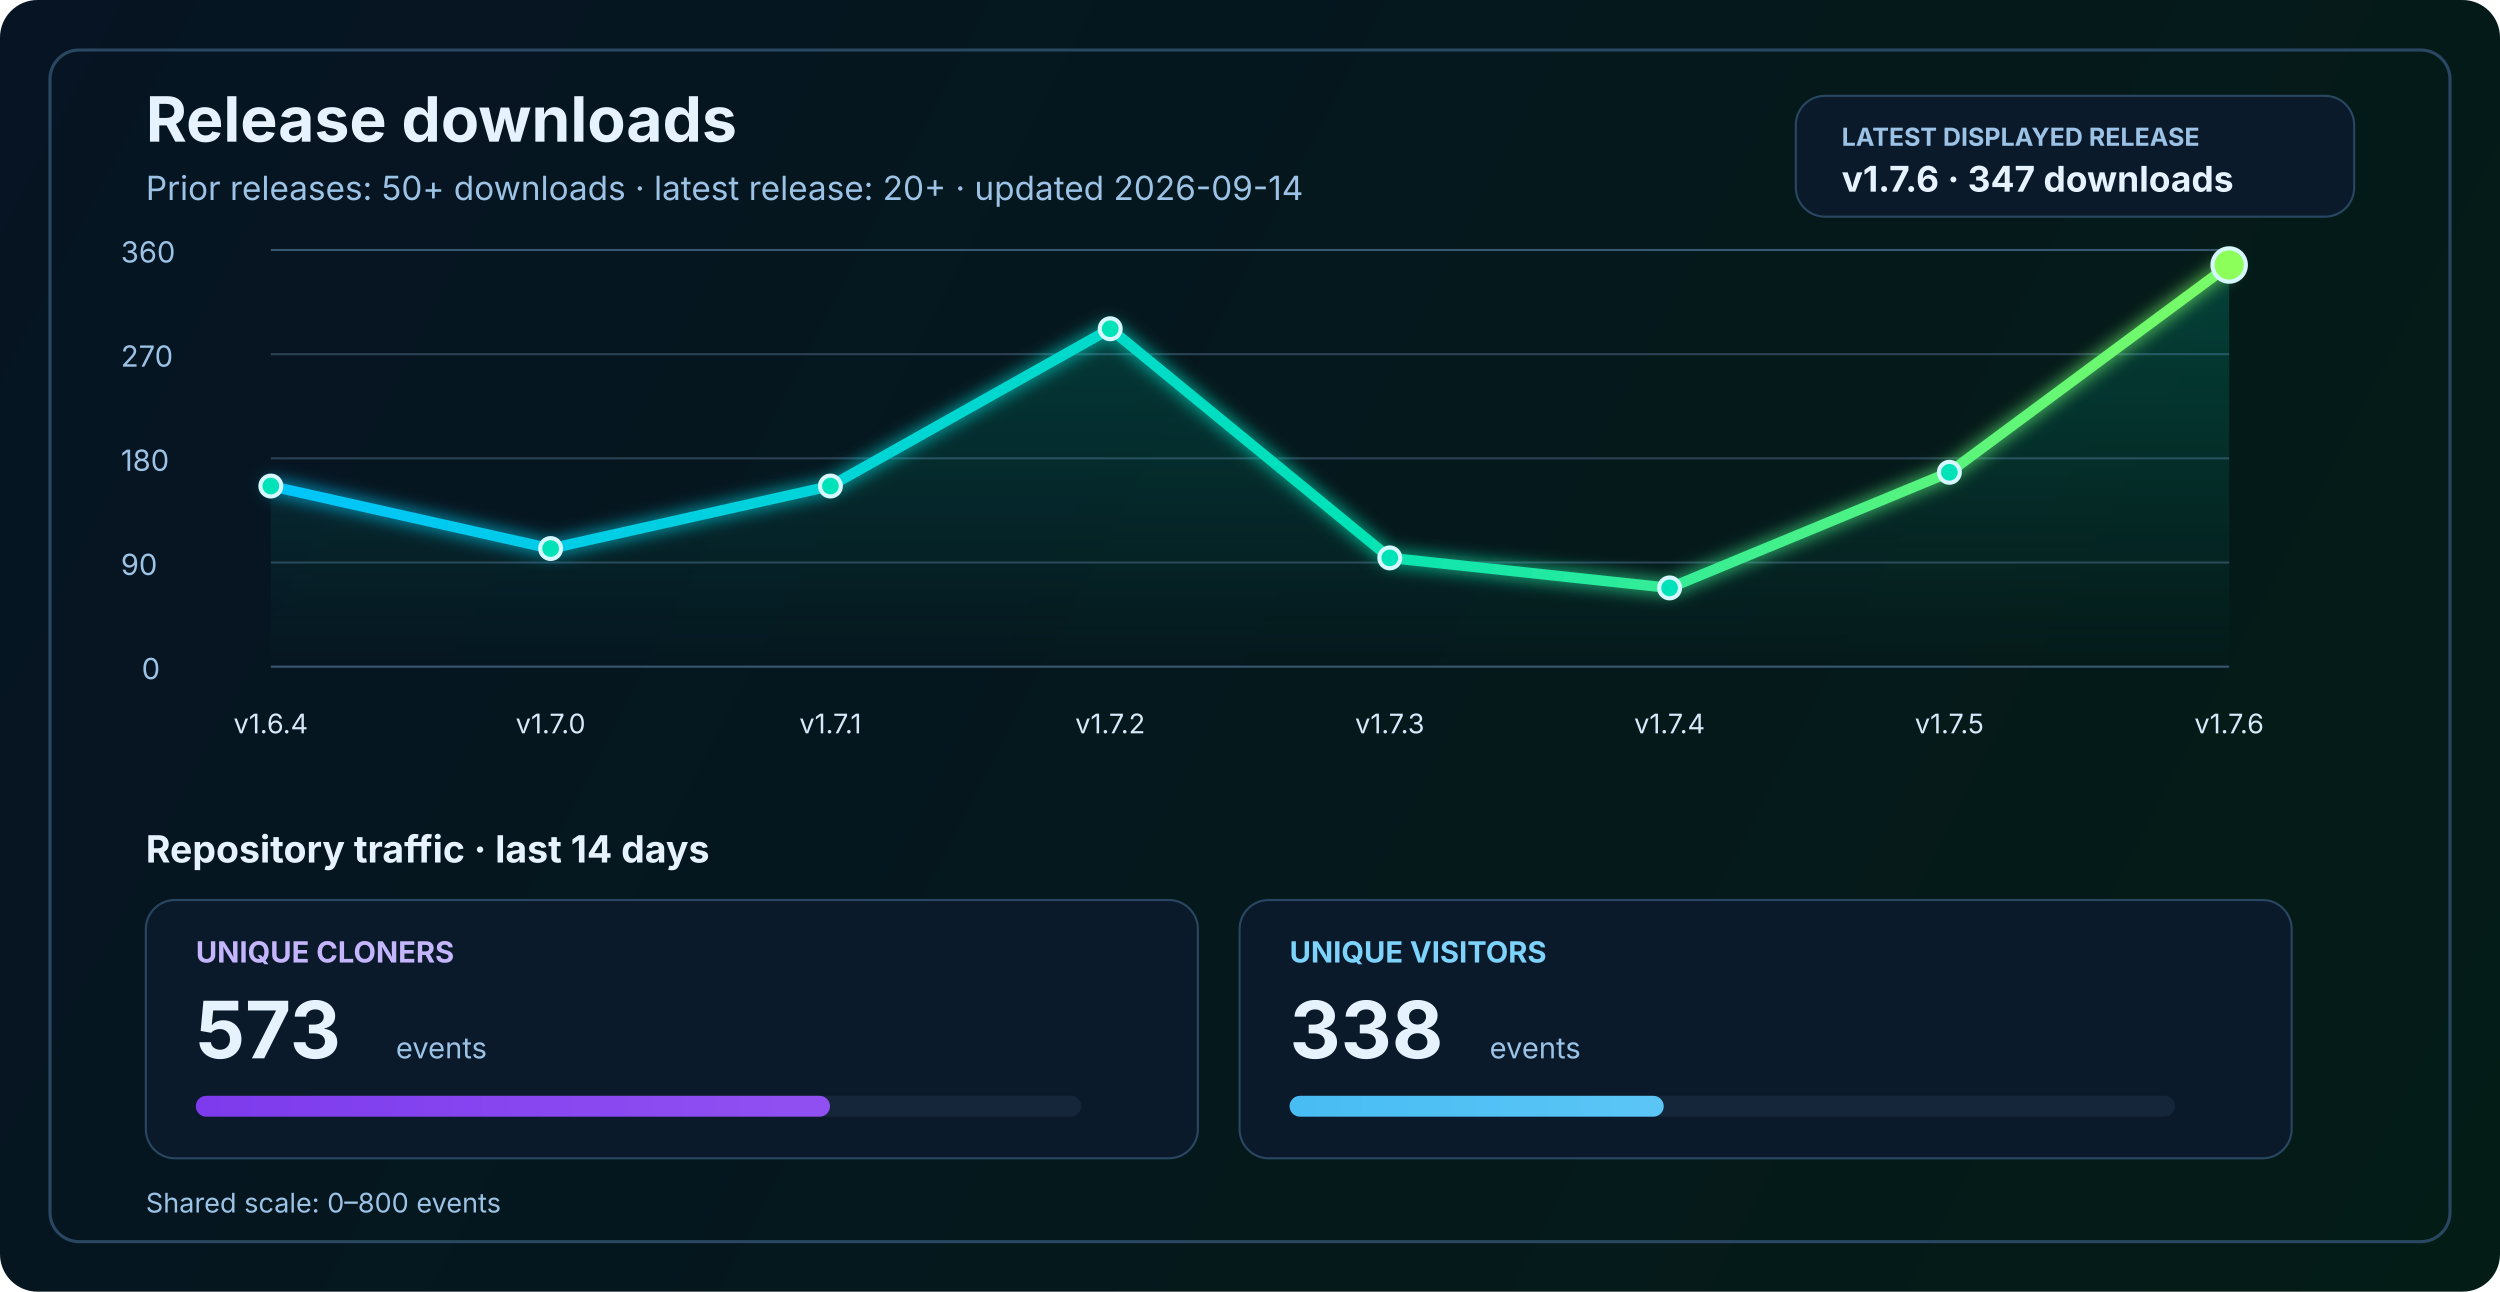
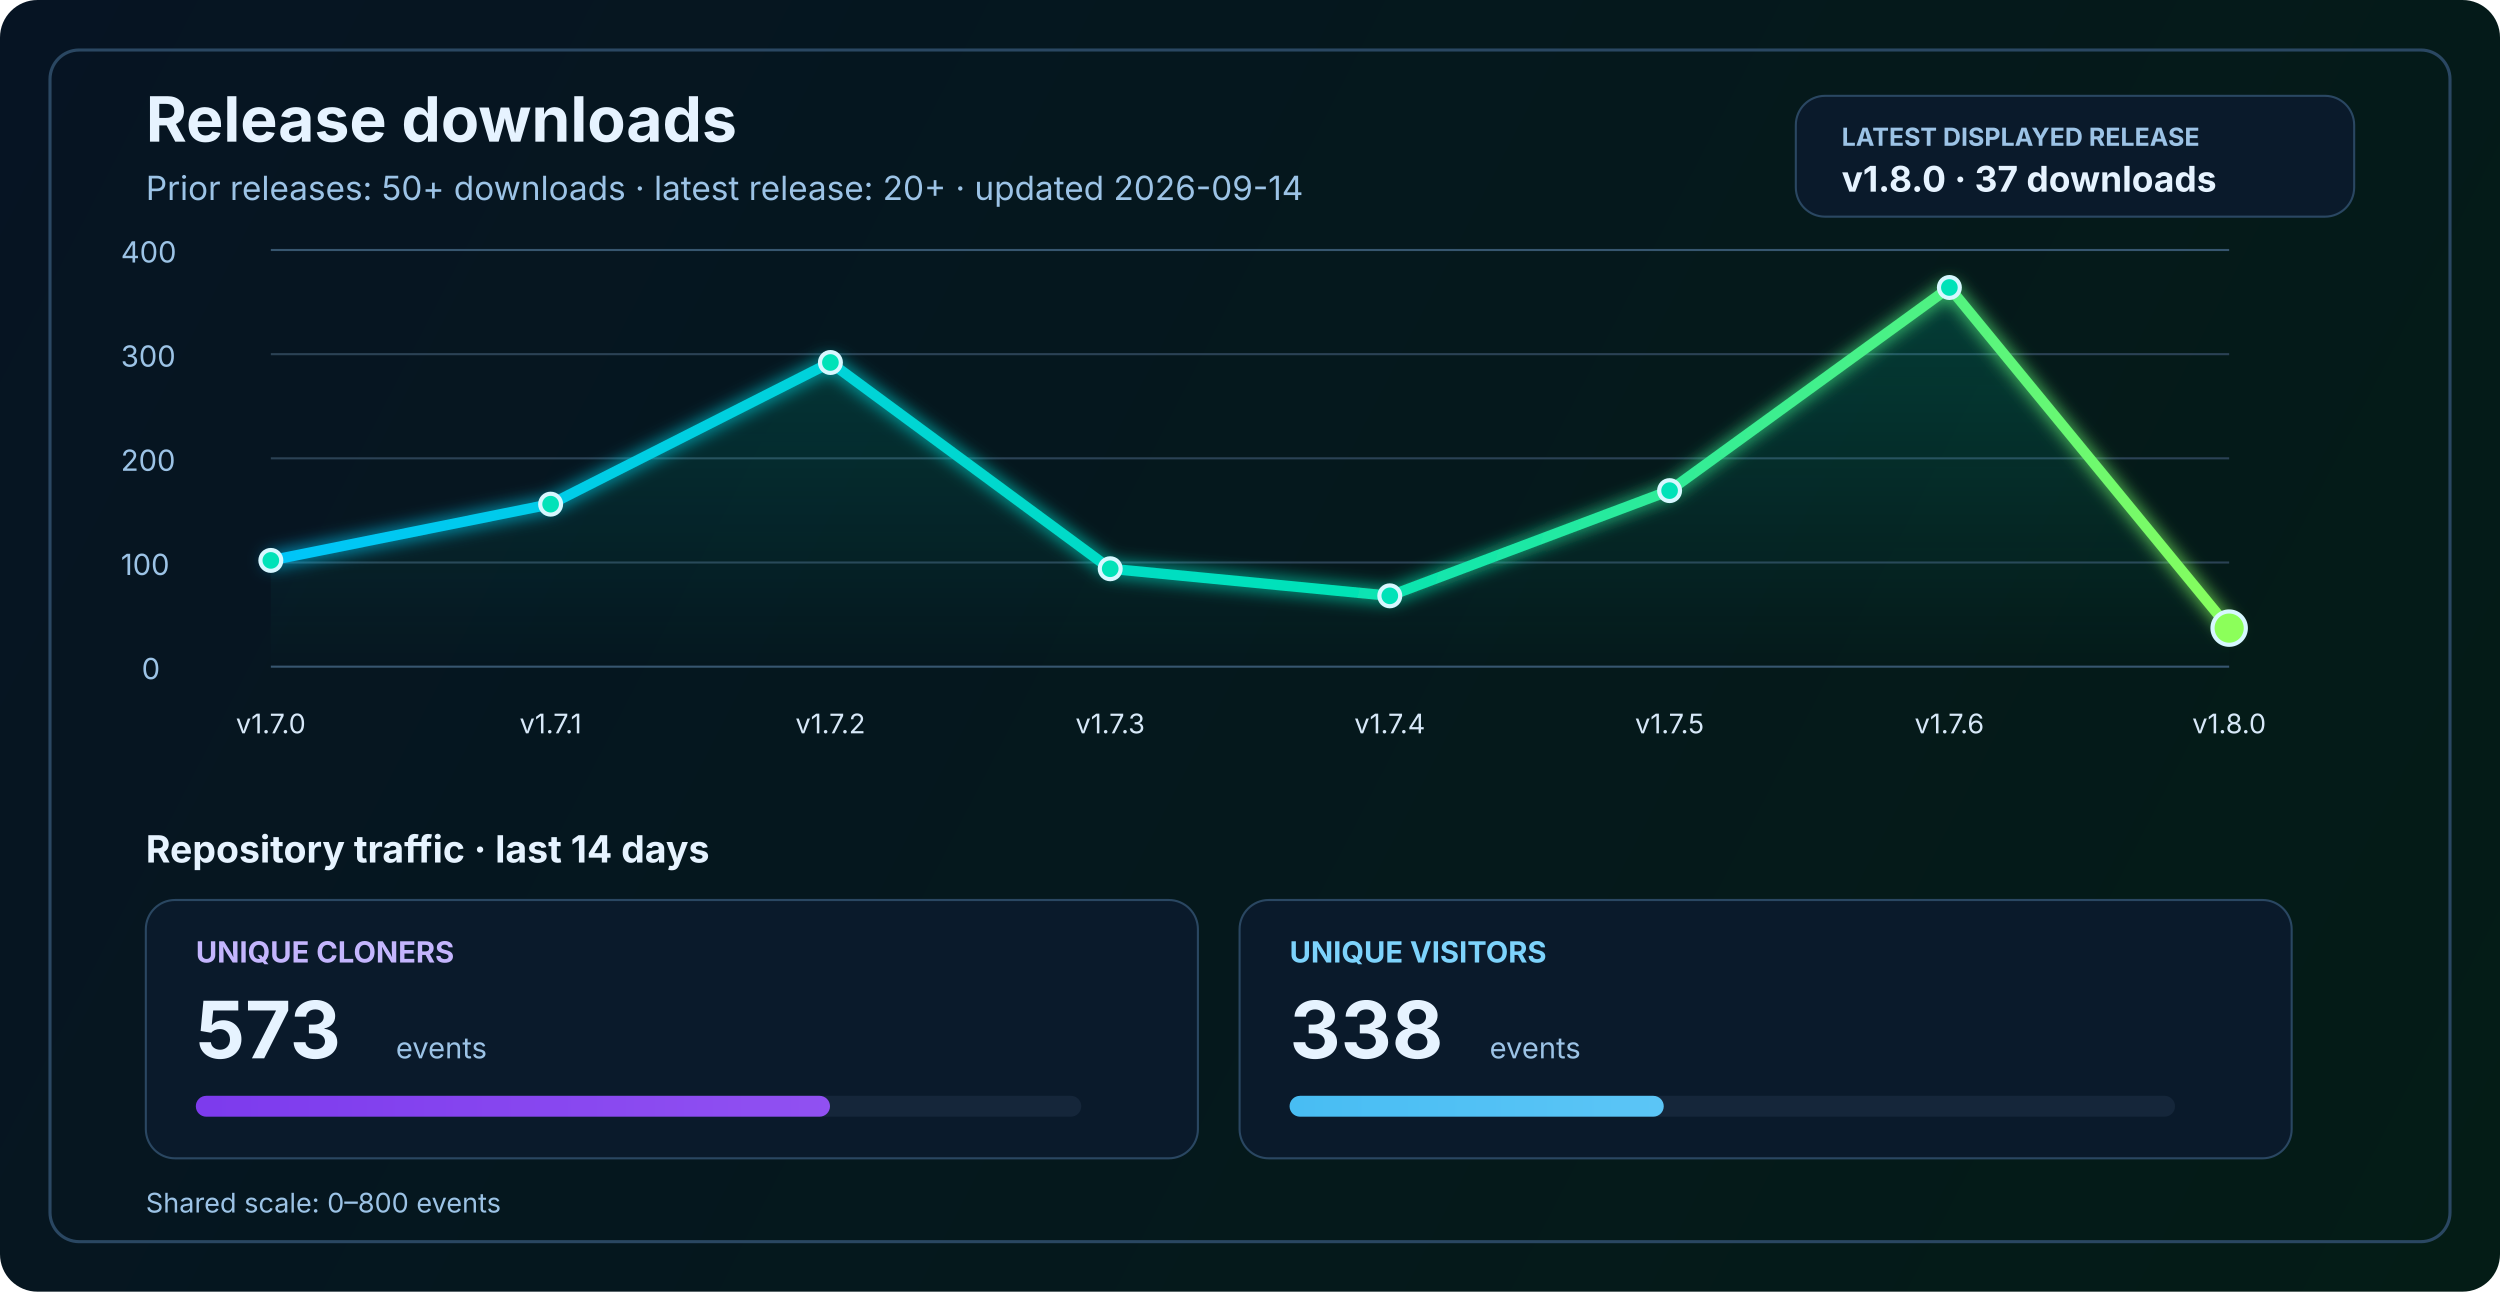
<svg xmlns="http://www.w3.org/2000/svg" width="1200" height="620" viewBox="0 0 1200 620" fill="none" role="img" aria-labelledby="title desc">
  <defs>
    <linearGradient id="bg" x1="0" y1="0" x2="1200" y2="620" gradientUnits="userSpaceOnUse">
      <stop stop-color="#061423" />
      <stop offset="1" stop-color="#041C16" />
    </linearGradient>
    <linearGradient id="line" x1="130" y1="86" x2="1070" y2="340" gradientUnits="userSpaceOnUse">
      <stop stop-color="#00C2FF" />
      <stop offset="0.55" stop-color="#00E2B8" />
      <stop offset="1" stop-color="#8CFF5A" />
    </linearGradient>
    <linearGradient id="area" x1="0" y1="120" x2="0" y2="320" gradientUnits="userSpaceOnUse">
      <stop stop-color="#00E2B8" stop-opacity="0.20" />
      <stop offset="1" stop-color="#00E2B8" stop-opacity="0" />
    </linearGradient>
    <linearGradient id="cloneFill" x1="86" y1="450" x2="1110" y2="450" gradientUnits="userSpaceOnUse">
      <stop stop-color="#7C3AED" />
      <stop offset="1" stop-color="#C084FC" />
    </linearGradient>
    <linearGradient id="viewFill" x1="86" y1="482" x2="1110" y2="482" gradientUnits="userSpaceOnUse">
      <stop stop-color="#0EA5E9" />
      <stop offset="1" stop-color="#7DD3FC" />
    </linearGradient>
    <filter id="glow" x="-50%" y="-50%" width="200%" height="200%">
      <feGaussianBlur stdDeviation="4" result="blur" />
      <feMerge>
        <feMergeNode in="blur" />
        <feMergeNode in="SourceGraphic" />
      </feMerge>
    </filter>
  </defs>
  <rect width="1200" height="620" rx="18" fill="url(#bg)" />
  <rect x="24" y="24" width="1152" height="572" rx="14" stroke="#2A4762" stroke-width="1.5" />
  <text x="70" y="68" fill="#E6F3FF" font-size="30" font-family="SF Pro Display, -apple-system, BlinkMacSystemFont, Segoe UI, sans-serif" font-weight="700">Release downloads</text>
  <text x="70" y="96" fill="#9CC3E6" font-size="16" font-family="SF Pro Text, -apple-system, BlinkMacSystemFont, Segoe UI, sans-serif">Prior releases: 50+ downloads · latest release: 20+ · updated 2026-09-14</text>
  <rect x="862" y="46" width="268" height="58" rx="14" fill="#0A1A2B" stroke="#2A4762" stroke-width="1" />
  <text x="884" y="70" fill="#9CC3E6" font-size="12" font-family="SF Pro Text, -apple-system, BlinkMacSystemFont, Segoe UI, sans-serif" font-weight="700">LATEST DISPLAYED RELEASE</text>
-   <text x="884" y="92" fill="#E6F3FF" font-size="17" font-family="SF Pro Text, -apple-system, BlinkMacSystemFont, Segoe UI, sans-serif" font-weight="700">v1.7.6 · 347 downloads</text>
+   <text x="884" y="92" fill="#E6F3FF" font-size="17" font-family="SF Pro Text, -apple-system, BlinkMacSystemFont, Segoe UI, sans-serif" font-weight="700">v1.8.0 · 37 downloads</text>
  <line x1="130" y1="320.0" x2="1070" y2="320.0" stroke="#37566F" stroke-width="1" />
  <line x1="130" y1="270.0" x2="1070" y2="270.0" stroke="#2B4255" stroke-width="1" />
  <line x1="130" y1="220.0" x2="1070" y2="220.0" stroke="#2B4255" stroke-width="1" />
  <line x1="130" y1="170.0" x2="1070" y2="170.0" stroke="#2B4255" stroke-width="1" />
  <line x1="130" y1="120.0" x2="1070" y2="120.0" stroke="#37566F" stroke-width="1" />
  <text x="68" y="326.0" fill="#9CC3E6" font-size="14" font-family="SF Pro Text, -apple-system, BlinkMacSystemFont, Segoe UI, sans-serif">0</text>
-   <text x="58" y="276.0" fill="#9CC3E6" font-size="14" font-family="SF Pro Text, -apple-system, BlinkMacSystemFont, Segoe UI, sans-serif">90</text>
-   <text x="58" y="226.0" fill="#9CC3E6" font-size="14" font-family="SF Pro Text, -apple-system, BlinkMacSystemFont, Segoe UI, sans-serif">180</text>
-   <text x="58" y="176.0" fill="#9CC3E6" font-size="14" font-family="SF Pro Text, -apple-system, BlinkMacSystemFont, Segoe UI, sans-serif">270</text>
-   <text x="58" y="126.0" fill="#9CC3E6" font-size="14" font-family="SF Pro Text, -apple-system, BlinkMacSystemFont, Segoe UI, sans-serif">360</text>
-   <path d="M 130.0 233.3 L 264.3 263.3 L 398.6 233.3 L 532.9 157.8 L 667.1 267.8 L 801.4 282.2 L 935.7 226.7 L 1070.0 127.2 L 1070 320 L 130 320 Z" fill="url(#area)" />
-   <polyline points="130.0,233.3 264.3,263.3 398.6,233.3 532.9,157.8 667.1,267.8 801.4,282.2 935.7,226.7 1070.0,127.2" fill="none" stroke="url(#line)" stroke-width="5" stroke-linecap="round" stroke-linejoin="round" filter="url(#glow)" />
-   <circle cx="130.0" cy="233.3" r="5" fill="#00E2B8" stroke="#D7F7FF" stroke-width="2" />
-   <circle cx="264.3" cy="263.3" r="5" fill="#00E2B8" stroke="#D7F7FF" stroke-width="2" />
-   <circle cx="398.6" cy="233.3" r="5" fill="#00E2B8" stroke="#D7F7FF" stroke-width="2" />
-   <circle cx="532.9" cy="157.8" r="5" fill="#00E2B8" stroke="#D7F7FF" stroke-width="2" />
-   <circle cx="667.1" cy="267.8" r="5" fill="#00E2B8" stroke="#D7F7FF" stroke-width="2" />
-   <circle cx="801.4" cy="282.2" r="5" fill="#00E2B8" stroke="#D7F7FF" stroke-width="2" />
-   <circle cx="935.7" cy="226.7" r="5" fill="#00E2B8" stroke="#D7F7FF" stroke-width="2" />
-   <circle cx="1070.0" cy="127.2" r="8" fill="#8CFF5A" stroke="#D7F7FF" stroke-width="2" />
-   <text x="130.0" y="352" text-anchor="middle" fill="#D7E8F8" font-size="13" font-family="SF Pro Text, -apple-system, BlinkMacSystemFont, Segoe UI, sans-serif">v1.6.4</text>
-   <text x="264.3" y="352" text-anchor="middle" fill="#D7E8F8" font-size="13" font-family="SF Pro Text, -apple-system, BlinkMacSystemFont, Segoe UI, sans-serif">v1.7.0</text>
-   <text x="398.6" y="352" text-anchor="middle" fill="#D7E8F8" font-size="13" font-family="SF Pro Text, -apple-system, BlinkMacSystemFont, Segoe UI, sans-serif">v1.7.1</text>
-   <text x="532.9" y="352" text-anchor="middle" fill="#D7E8F8" font-size="13" font-family="SF Pro Text, -apple-system, BlinkMacSystemFont, Segoe UI, sans-serif">v1.7.2</text>
-   <text x="667.1" y="352" text-anchor="middle" fill="#D7E8F8" font-size="13" font-family="SF Pro Text, -apple-system, BlinkMacSystemFont, Segoe UI, sans-serif">v1.7.3</text>
-   <text x="801.4" y="352" text-anchor="middle" fill="#D7E8F8" font-size="13" font-family="SF Pro Text, -apple-system, BlinkMacSystemFont, Segoe UI, sans-serif">v1.7.4</text>
-   <text x="935.7" y="352" text-anchor="middle" fill="#D7E8F8" font-size="13" font-family="SF Pro Text, -apple-system, BlinkMacSystemFont, Segoe UI, sans-serif">v1.7.5</text>
-   <text x="1070.0" y="352" text-anchor="middle" fill="#D7E8F8" font-size="13" font-family="SF Pro Text, -apple-system, BlinkMacSystemFont, Segoe UI, sans-serif">v1.7.6</text>
+   <text x="58" y="276.0" fill="#9CC3E6" font-size="14" font-family="SF Pro Text, -apple-system, BlinkMacSystemFont, Segoe UI, sans-serif">100</text>
+   <text x="58" y="226.0" fill="#9CC3E6" font-size="14" font-family="SF Pro Text, -apple-system, BlinkMacSystemFont, Segoe UI, sans-serif">200</text>
+   <text x="58" y="176.0" fill="#9CC3E6" font-size="14" font-family="SF Pro Text, -apple-system, BlinkMacSystemFont, Segoe UI, sans-serif">300</text>
+   <text x="58" y="126.0" fill="#9CC3E6" font-size="14" font-family="SF Pro Text, -apple-system, BlinkMacSystemFont, Segoe UI, sans-serif">400</text>
+   <path d="M 130.0 269.0 L 264.3 242.0 L 398.6 174.0 L 532.9 273.0 L 667.1 286.0 L 801.4 235.5 L 935.7 138.0 L 1070.0 301.5 L 1070 320 L 130 320 Z" fill="url(#area)" />
+   <polyline points="130.0,269.0 264.3,242.0 398.6,174.0 532.9,273.0 667.1,286.0 801.4,235.5 935.7,138.0 1070.0,301.5" fill="none" stroke="url(#line)" stroke-width="5" stroke-linecap="round" stroke-linejoin="round" filter="url(#glow)" />
+   <circle cx="130.0" cy="269.0" r="5" fill="#00E2B8" stroke="#D7F7FF" stroke-width="2" />
+   <circle cx="264.3" cy="242.0" r="5" fill="#00E2B8" stroke="#D7F7FF" stroke-width="2" />
+   <circle cx="398.6" cy="174.0" r="5" fill="#00E2B8" stroke="#D7F7FF" stroke-width="2" />
+   <circle cx="532.9" cy="273.0" r="5" fill="#00E2B8" stroke="#D7F7FF" stroke-width="2" />
+   <circle cx="667.1" cy="286.0" r="5" fill="#00E2B8" stroke="#D7F7FF" stroke-width="2" />
+   <circle cx="801.4" cy="235.5" r="5" fill="#00E2B8" stroke="#D7F7FF" stroke-width="2" />
+   <circle cx="935.7" cy="138.0" r="5" fill="#00E2B8" stroke="#D7F7FF" stroke-width="2" />
+   <circle cx="1070.0" cy="301.5" r="8" fill="#8CFF5A" stroke="#D7F7FF" stroke-width="2" />
+   <text x="130.0" y="352" text-anchor="middle" fill="#D7E8F8" font-size="13" font-family="SF Pro Text, -apple-system, BlinkMacSystemFont, Segoe UI, sans-serif">v1.7.0</text>
+   <text x="264.3" y="352" text-anchor="middle" fill="#D7E8F8" font-size="13" font-family="SF Pro Text, -apple-system, BlinkMacSystemFont, Segoe UI, sans-serif">v1.7.1</text>
+   <text x="398.6" y="352" text-anchor="middle" fill="#D7E8F8" font-size="13" font-family="SF Pro Text, -apple-system, BlinkMacSystemFont, Segoe UI, sans-serif">v1.7.2</text>
+   <text x="532.9" y="352" text-anchor="middle" fill="#D7E8F8" font-size="13" font-family="SF Pro Text, -apple-system, BlinkMacSystemFont, Segoe UI, sans-serif">v1.7.3</text>
+   <text x="667.1" y="352" text-anchor="middle" fill="#D7E8F8" font-size="13" font-family="SF Pro Text, -apple-system, BlinkMacSystemFont, Segoe UI, sans-serif">v1.7.4</text>
+   <text x="801.4" y="352" text-anchor="middle" fill="#D7E8F8" font-size="13" font-family="SF Pro Text, -apple-system, BlinkMacSystemFont, Segoe UI, sans-serif">v1.7.5</text>
+   <text x="935.7" y="352" text-anchor="middle" fill="#D7E8F8" font-size="13" font-family="SF Pro Text, -apple-system, BlinkMacSystemFont, Segoe UI, sans-serif">v1.7.6</text>
+   <text x="1070.0" y="352" text-anchor="middle" fill="#D7E8F8" font-size="13" font-family="SF Pro Text, -apple-system, BlinkMacSystemFont, Segoe UI, sans-serif">v1.8.0</text>
  <text x="70" y="414" fill="#E6F3FF" font-size="18" font-family="SF Pro Text, -apple-system, BlinkMacSystemFont, Segoe UI, sans-serif" font-weight="700">Repository traffic · last 14 days</text>
  <rect x="70" y="432" width="505" height="124" rx="14" fill="#0A1A2B" stroke="#2A4762" stroke-width="1" />
  <text x="94" y="462" fill="#C4B5FD" font-size="14" font-family="SF Pro Text, -apple-system, BlinkMacSystemFont, Segoe UI, sans-serif" font-weight="700">UNIQUE CLONERS</text>
  <text x="94" y="508" fill="#E6F3FF" font-size="38" font-family="SF Pro Display, -apple-system, BlinkMacSystemFont, Segoe UI, sans-serif" font-weight="700">573</text>
  <text x="190" y="508" fill="#9CC3E6" font-size="14" font-family="SF Pro Text, -apple-system, BlinkMacSystemFont, Segoe UI, sans-serif">events</text>
  <rect x="94" y="526" width="425" height="10" rx="5" fill="#15263A" />
  <rect x="94" y="526" width="304.4" height="10" rx="5" fill="url(#cloneFill)" />
  <rect x="595" y="432" width="505" height="124" rx="14" fill="#0A1A2B" stroke="#2A4762" stroke-width="1" />
  <text x="619" y="462" fill="#7DD3FC" font-size="14" font-family="SF Pro Text, -apple-system, BlinkMacSystemFont, Segoe UI, sans-serif" font-weight="700">UNIQUE VISITORS</text>
  <text x="619" y="508" fill="#E6F3FF" font-size="38" font-family="SF Pro Display, -apple-system, BlinkMacSystemFont, Segoe UI, sans-serif" font-weight="700">338</text>
  <text x="715" y="508" fill="#9CC3E6" font-size="14" font-family="SF Pro Text, -apple-system, BlinkMacSystemFont, Segoe UI, sans-serif">events</text>
  <rect x="619" y="526" width="425" height="10" rx="5" fill="#15263A" />
  <rect x="619" y="526" width="179.6" height="10" rx="5" fill="url(#viewFill)" />
  <text x="70" y="582" fill="#9CC3E6" font-size="13" font-family="SF Pro Text, -apple-system, BlinkMacSystemFont, Segoe UI, sans-serif">Shared scale: 0–800 events</text>
</svg>
